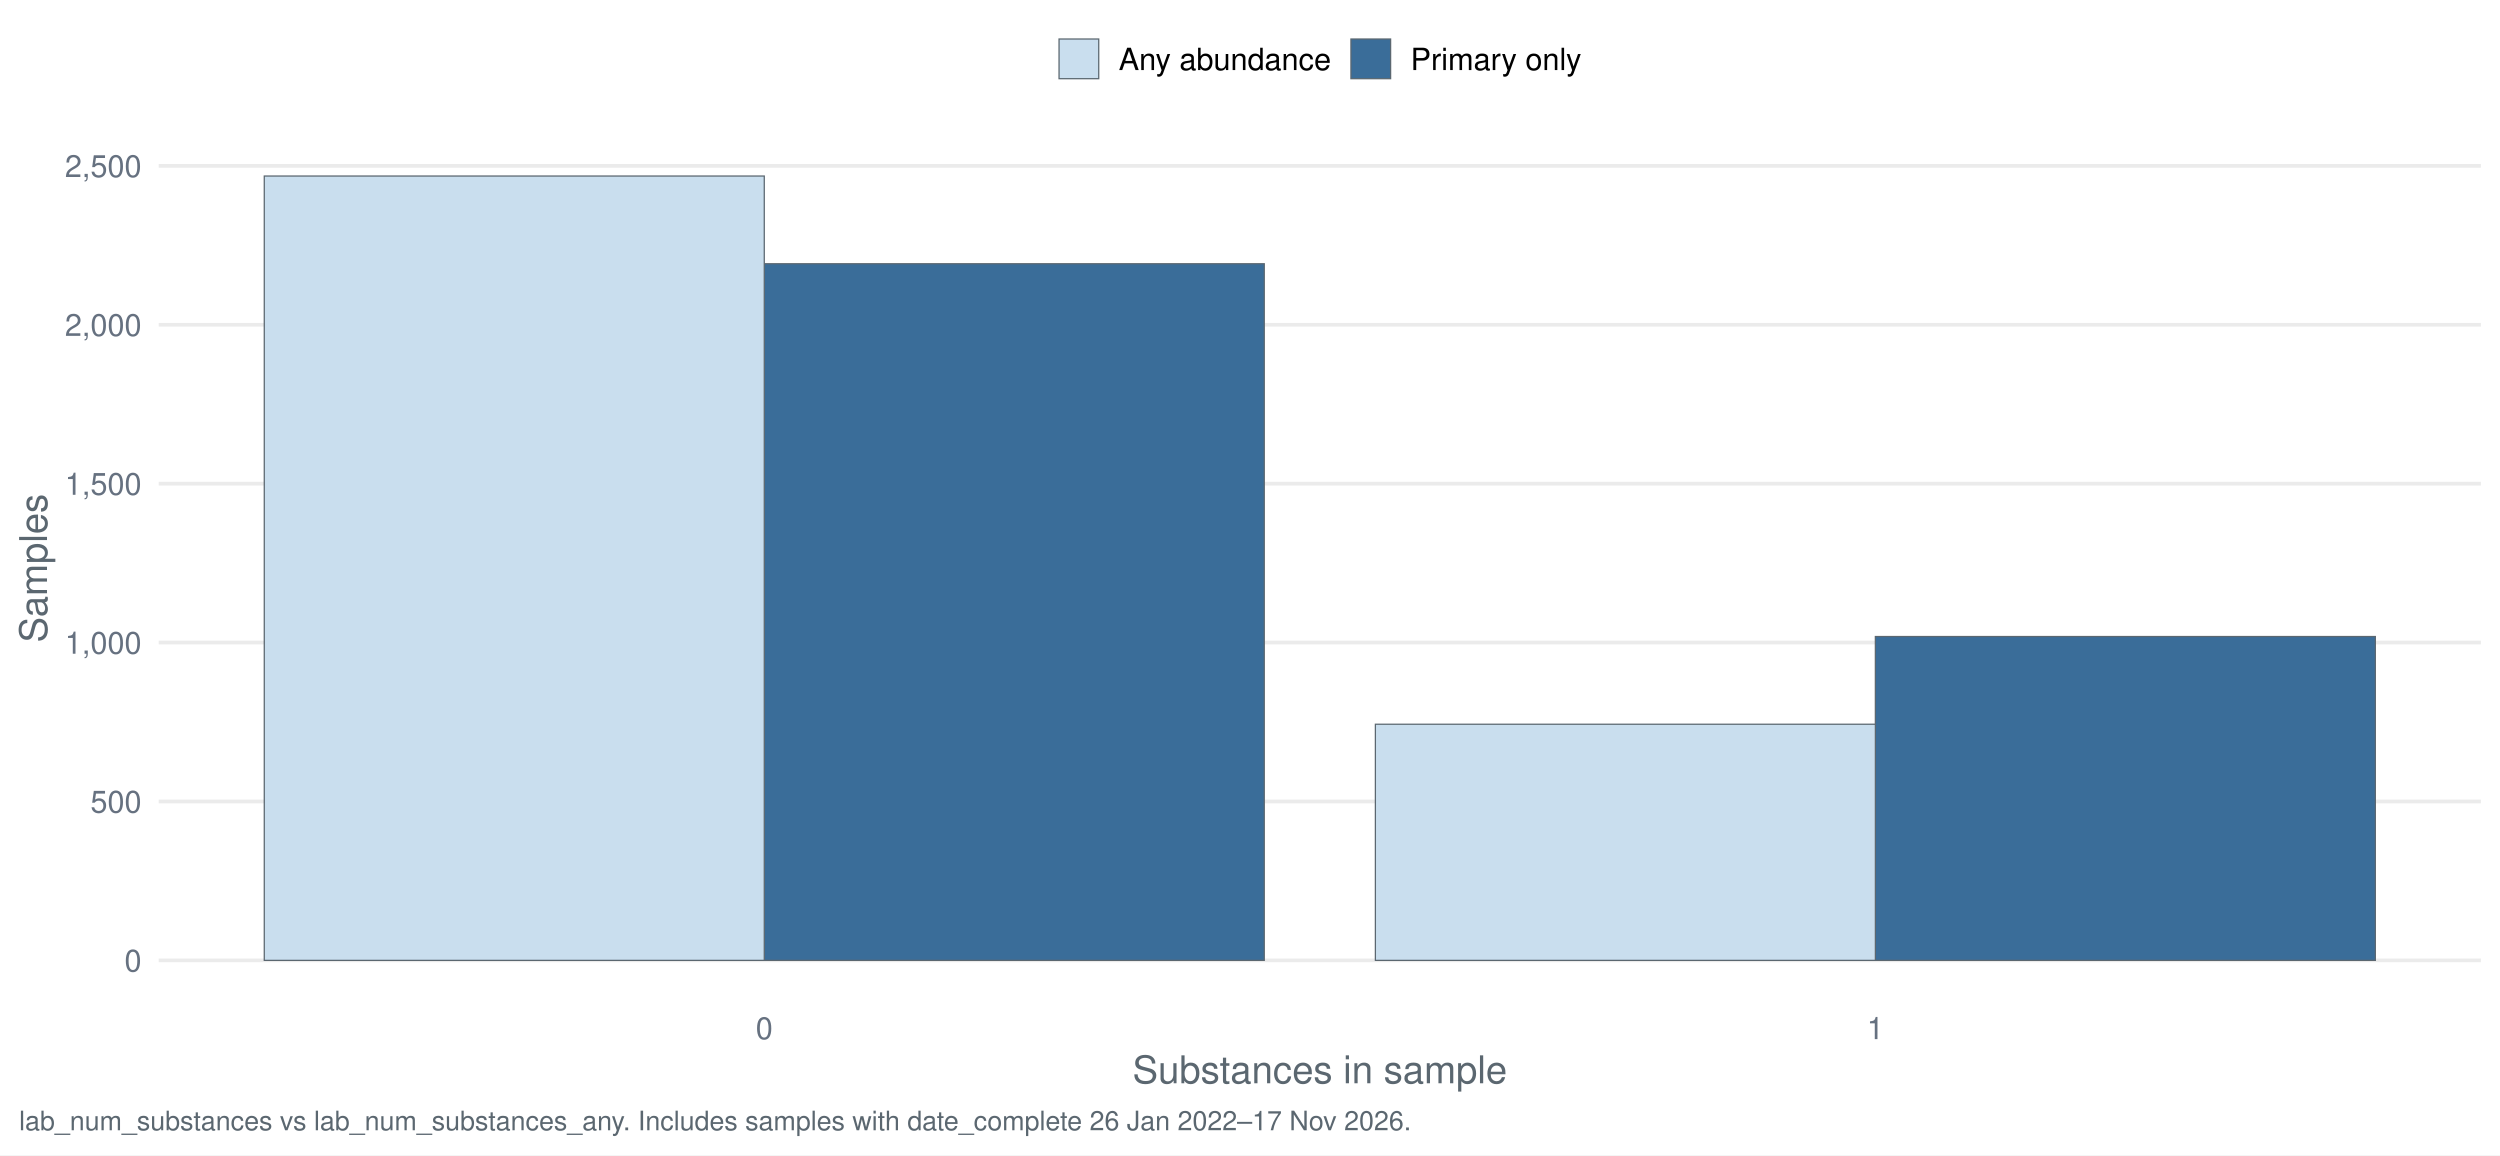
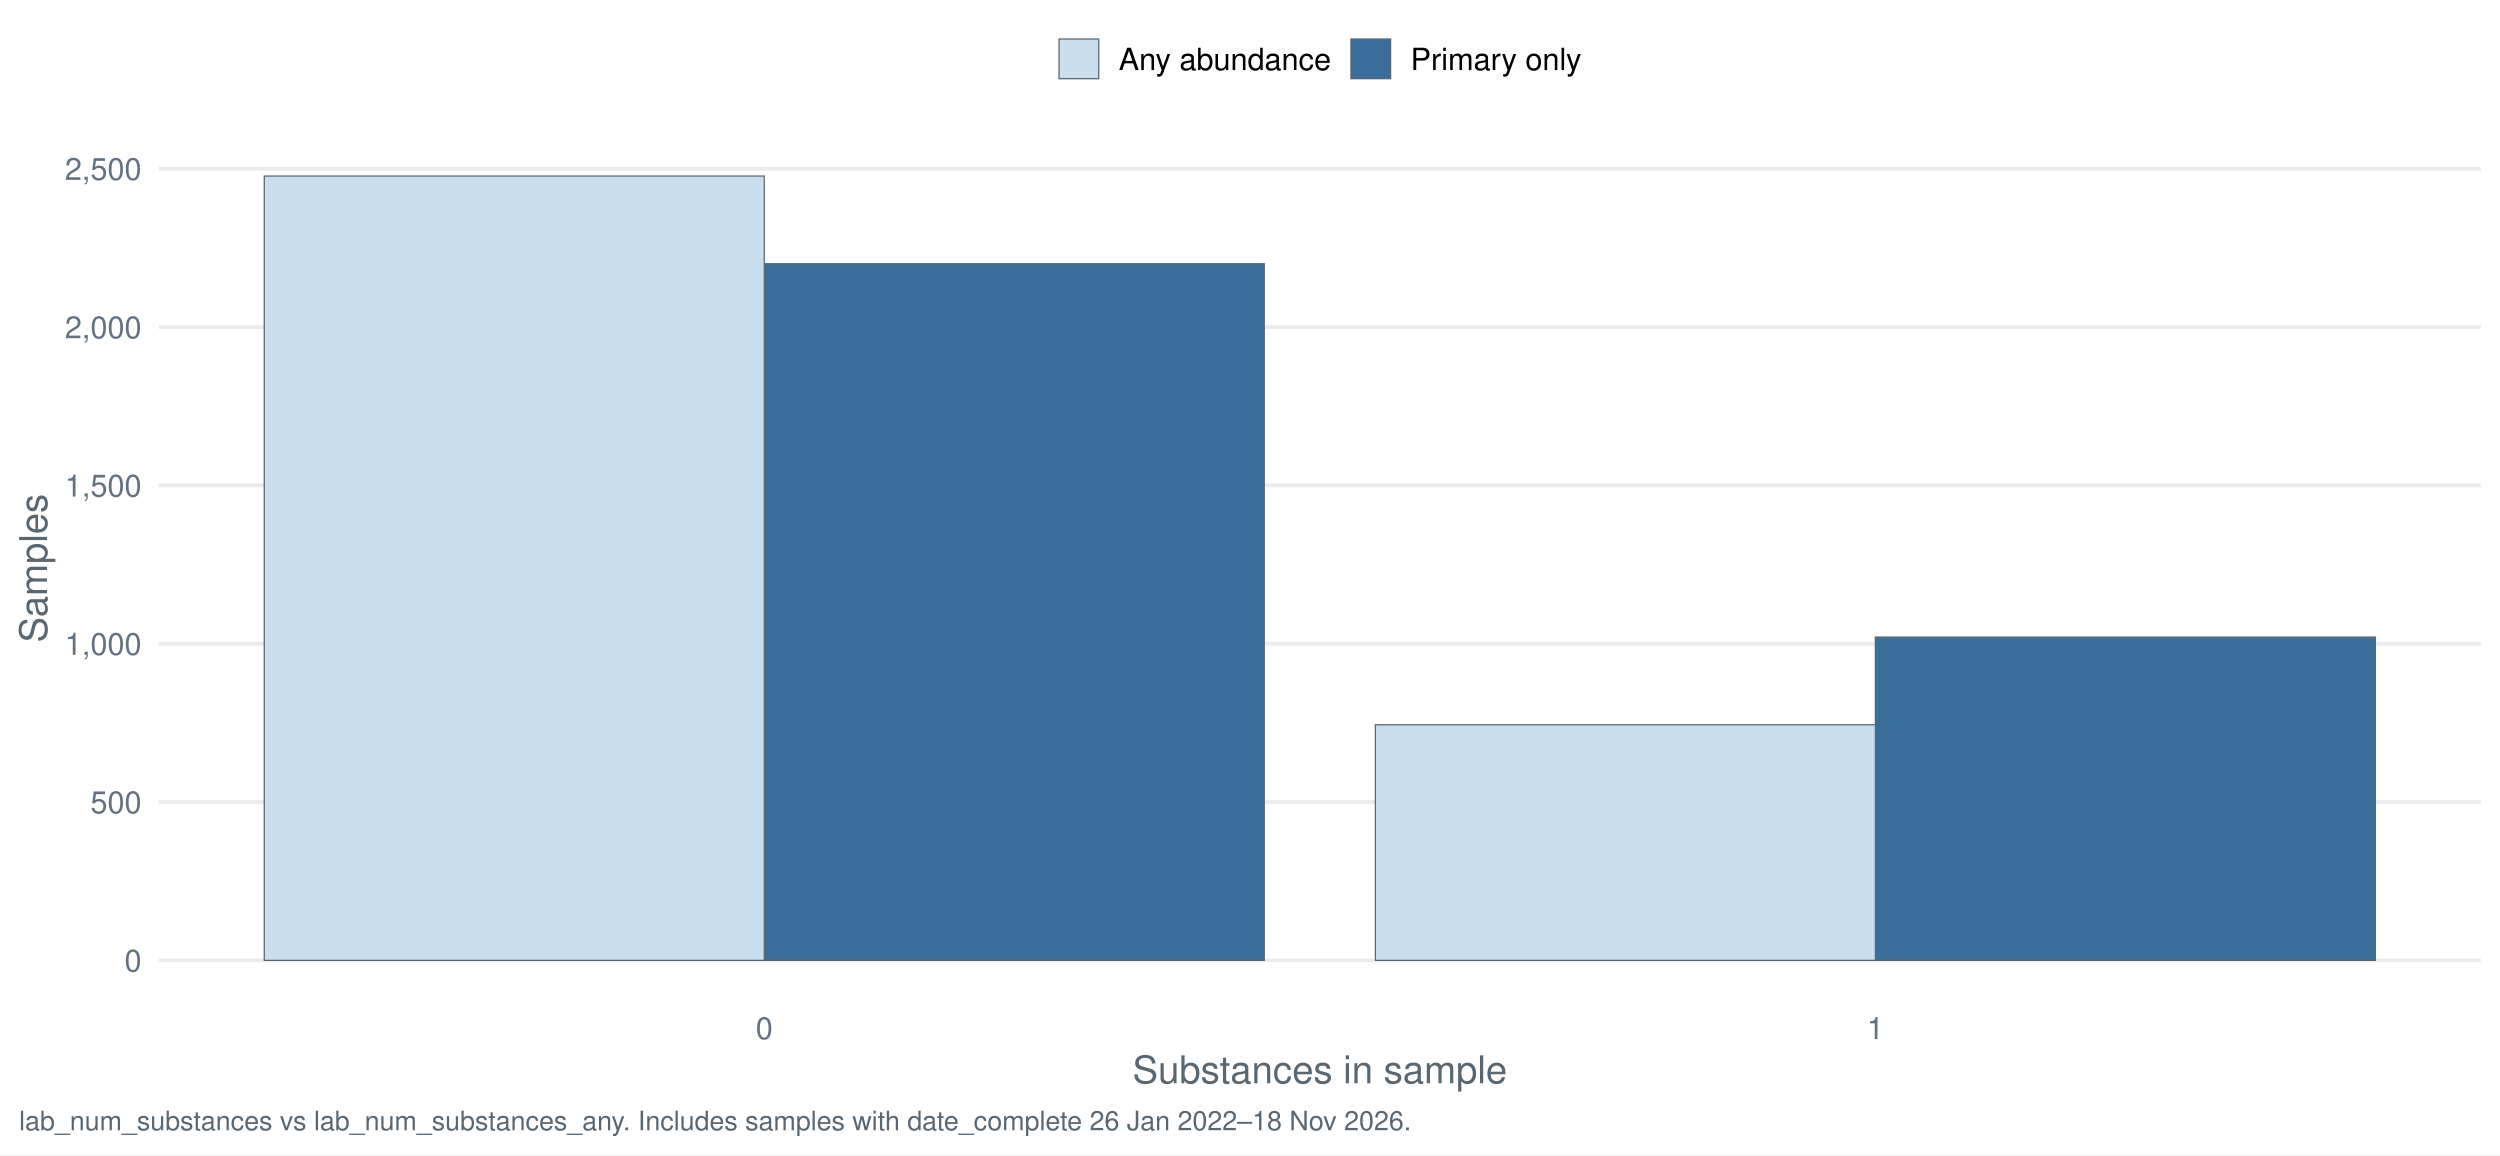
<svg xmlns="http://www.w3.org/2000/svg" width="1044.00pt" height="482.40pt" viewBox="0 0 1044.00 482.40">
  <g class="svglite">
    <defs>
      <style type="text/css">
    .svglite line, .svglite polyline, .svglite polygon, .svglite path, .svglite rect, .svglite circle {
      fill: none;
      stroke: #000000;
      stroke-linecap: round;
      stroke-linejoin: round;
      stroke-miterlimit: 10.00;
    }
    .svglite text {
      white-space: pre;
    }
    .svglite g.glyphgroup path {
      fill: inherit;
      stroke: none;
    }
  </style>
    </defs>
    <rect width="100%" height="100%" style="stroke: none; fill: #FFFFFF;" />
    <defs>
      <clipPath id="cpMC4wMHwxMDQ0LjAwfDAuMDB8NDgyLjQw">
        <rect x="0.00" y="0.00" width="1044.00" height="482.40" />
      </clipPath>
    </defs>
    <g clip-path="url(#cpMC4wMHwxMDQ0LjAwfDAuMDB8NDgyLjQw)">
      <rect x="-0" y="0.00" width="1044.00" height="482.40" style="stroke-width: 1.55; stroke: none; fill: #FFFFFF;" />
    </g>
    <defs>
      <clipPath id="cpNjYuMjh8MTAzNi4wM3w1Ny4xM3w0MTcuNDI=">
        <rect x="66.28" y="57.13" width="969.75" height="360.29" />
      </clipPath>
    </defs>
    <g clip-path="url(#cpNjYuMjh8MTAzNi4wM3w1Ny4xM3w0MTcuNDI=)">
      <polyline points="66.28,401.05 1036.03,401.05 " style="stroke-width: 1.55; stroke: #EBEBEB; stroke-linecap: butt;" />
-       <polyline points="66.28,334.69 1036.03,334.69 " style="stroke-width: 1.55; stroke: #EBEBEB; stroke-linecap: butt;" />
-       <polyline points="66.28,268.33 1036.03,268.33 " style="stroke-width: 1.55; stroke: #EBEBEB; stroke-linecap: butt;" />
-       <polyline points="66.28,201.97 1036.03,201.97 " style="stroke-width: 1.55; stroke: #EBEBEB; stroke-linecap: butt;" />
-       <polyline points="66.28,135.62 1036.03,135.62 " style="stroke-width: 1.55; stroke: #EBEBEB; stroke-linecap: butt;" />
-       <polyline points="66.28,69.26 1036.03,69.26 " style="stroke-width: 1.55; stroke: #EBEBEB; stroke-linecap: butt;" />
+       <polyline points="66.28,334.93 1036.03,334.93 " style="stroke-width: 1.55; stroke: #EBEBEB; stroke-linecap: butt;" />
+       <polyline points="66.28,268.81 1036.03,268.81 " style="stroke-width: 1.55; stroke: #EBEBEB; stroke-linecap: butt;" />
+       <polyline points="66.28,202.70 1036.03,202.70 " style="stroke-width: 1.55; stroke: #EBEBEB; stroke-linecap: butt;" />
+       <polyline points="66.28,136.58 1036.03,136.58 " style="stroke-width: 1.55; stroke: #EBEBEB; stroke-linecap: butt;" />
+       <polyline points="66.28,70.47 1036.03,70.47 " style="stroke-width: 1.55; stroke: #EBEBEB; stroke-linecap: butt;" />
      <rect x="319.16" y="110.14" width="208.80" height="290.91" style="stroke-width: 0.53; stroke: #5B6770; stroke-linecap: butt; stroke-linejoin: miter; fill: #3A6D99;" />
-       <rect x="783.15" y="265.81" width="208.80" height="135.24" style="stroke-width: 0.53; stroke: #5B6770; stroke-linecap: butt; stroke-linejoin: miter; fill: #3A6D99;" />
+       <rect x="783.15" y="266.04" width="208.80" height="135.01" style="stroke-width: 0.53; stroke: #5B6770; stroke-linecap: butt; stroke-linejoin: miter; fill: #3A6D99;" />
      <rect x="110.36" y="73.51" width="208.80" height="327.54" style="stroke-width: 0.53; stroke: #5B6770; stroke-linecap: butt; stroke-linejoin: miter; fill: #C9DEEE;" />
-       <rect x="574.36" y="302.44" width="208.80" height="98.61" style="stroke-width: 0.53; stroke: #5B6770; stroke-linecap: butt; stroke-linejoin: miter; fill: #C9DEEE;" />
+       <rect x="574.36" y="302.67" width="208.80" height="98.38" style="stroke-width: 0.53; stroke: #5B6770; stroke-linecap: butt; stroke-linejoin: miter; fill: #C9DEEE;" />
    </g>
    <g clip-path="url(#cpMC4wMHwxMDQ0LjAwfDAuMDB8NDgyLjQw)">
      <text x="59.11" y="405.71" text-anchor="end" style="font-size: 12.80px;fill: #667180; font-family: &quot;Nimbus Sans&quot;;" textLength="7.11px" lengthAdjust="spacingAndGlyphs">0</text>
-       <text x="59.11" y="339.35" text-anchor="end" style="font-size: 12.80px;fill: #667180; font-family: &quot;Nimbus Sans&quot;;" textLength="21.33px" lengthAdjust="spacingAndGlyphs">500</text>
-       <text x="59.11" y="273.00" text-anchor="end" style="font-size: 12.80px;fill: #667180; font-family: &quot;Nimbus Sans&quot;;" textLength="32.00px" lengthAdjust="spacingAndGlyphs">1,000</text>
-       <text x="59.11" y="206.64" text-anchor="end" style="font-size: 12.80px;fill: #667180; font-family: &quot;Nimbus Sans&quot;;" textLength="32.00px" lengthAdjust="spacingAndGlyphs">1,500</text>
-       <text x="59.11" y="140.28" text-anchor="end" style="font-size: 12.80px;fill: #667180; font-family: &quot;Nimbus Sans&quot;;" textLength="32.00px" lengthAdjust="spacingAndGlyphs">2,000</text>
-       <text x="59.11" y="73.93" text-anchor="end" style="font-size: 12.80px;fill: #667180; font-family: &quot;Nimbus Sans&quot;;" textLength="32.00px" lengthAdjust="spacingAndGlyphs">2,500</text>
+       <text x="59.11" y="339.60" text-anchor="end" style="font-size: 12.80px;fill: #667180; font-family: &quot;Nimbus Sans&quot;;" textLength="21.33px" lengthAdjust="spacingAndGlyphs">500</text>
+       <text x="59.11" y="273.48" text-anchor="end" style="font-size: 12.80px;fill: #667180; font-family: &quot;Nimbus Sans&quot;;" textLength="32.00px" lengthAdjust="spacingAndGlyphs">1,000</text>
+       <text x="59.11" y="207.36" text-anchor="end" style="font-size: 12.80px;fill: #667180; font-family: &quot;Nimbus Sans&quot;;" textLength="32.00px" lengthAdjust="spacingAndGlyphs">1,500</text>
+       <text x="59.11" y="141.25" text-anchor="end" style="font-size: 12.80px;fill: #667180; font-family: &quot;Nimbus Sans&quot;;" textLength="32.00px" lengthAdjust="spacingAndGlyphs">2,000</text>
+       <text x="59.11" y="75.13" text-anchor="end" style="font-size: 12.80px;fill: #667180; font-family: &quot;Nimbus Sans&quot;;" textLength="32.00px" lengthAdjust="spacingAndGlyphs">2,500</text>
      <text x="319.16" y="433.93" text-anchor="middle" style="font-size: 12.80px;fill: #667180; font-family: &quot;Nimbus Sans&quot;;" textLength="7.11px" lengthAdjust="spacingAndGlyphs">0</text>
      <text x="783.15" y="433.93" text-anchor="middle" style="font-size: 12.80px;fill: #667180; font-family: &quot;Nimbus Sans&quot;;" textLength="7.11px" lengthAdjust="spacingAndGlyphs">1</text>
      <text x="551.16" y="452.37" text-anchor="middle" style="font-size: 16.00px;fill: #5B6770; font-family: &quot;Nimbus Sans&quot;;" textLength="156.42px" lengthAdjust="spacingAndGlyphs">Substances in sample</text>
      <text transform="translate(19.63,237.28) rotate(-90)" text-anchor="middle" style="font-size: 16.00px;fill: #5B6770; font-family: &quot;Nimbus Sans&quot;;" textLength="62.06px" lengthAdjust="spacingAndGlyphs">Samples</text>
      <rect x="442.26" y="16.29" width="16.57" height="16.57" style="stroke-width: 0.53; stroke: #5B6770; stroke-linecap: butt; stroke-linejoin: miter; fill: #C9DEEE;" />
      <rect x="564.15" y="16.29" width="16.57" height="16.57" style="stroke-width: 0.53; stroke: #5B6770; stroke-linecap: butt; stroke-linejoin: miter; fill: #3A6D99;" />
      <text x="467.16" y="29.25" style="font-size: 12.80px; font-family: &quot;Nimbus Sans&quot;;" textLength="88.67px" lengthAdjust="spacingAndGlyphs">Any abundance</text>
      <text x="589.05" y="29.25" style="font-size: 12.80px; font-family: &quot;Nimbus Sans&quot;;" textLength="71.36px" lengthAdjust="spacingAndGlyphs">Primary only</text>
-       <text x="7.97" y="471.99" style="font-size: 11.20px;fill: #5B6770; font-family: &quot;Nimbus Sans&quot;;" textLength="580.59px" lengthAdjust="spacingAndGlyphs">lab_num_substances vs lab_num_substances_any. Includes samples with date_complete 26 Jan 2022–17 Nov 2026.</text>
+       <text x="7.97" y="471.99" style="font-size: 11.20px;fill: #5B6770; font-family: &quot;Nimbus Sans&quot;;" textLength="580.59px" lengthAdjust="spacingAndGlyphs">lab_num_substances vs lab_num_substances_any. Includes samples with date_complete 26 Jan 2022–18 Nov 2026.</text>
    </g>
  </g>
</svg>
